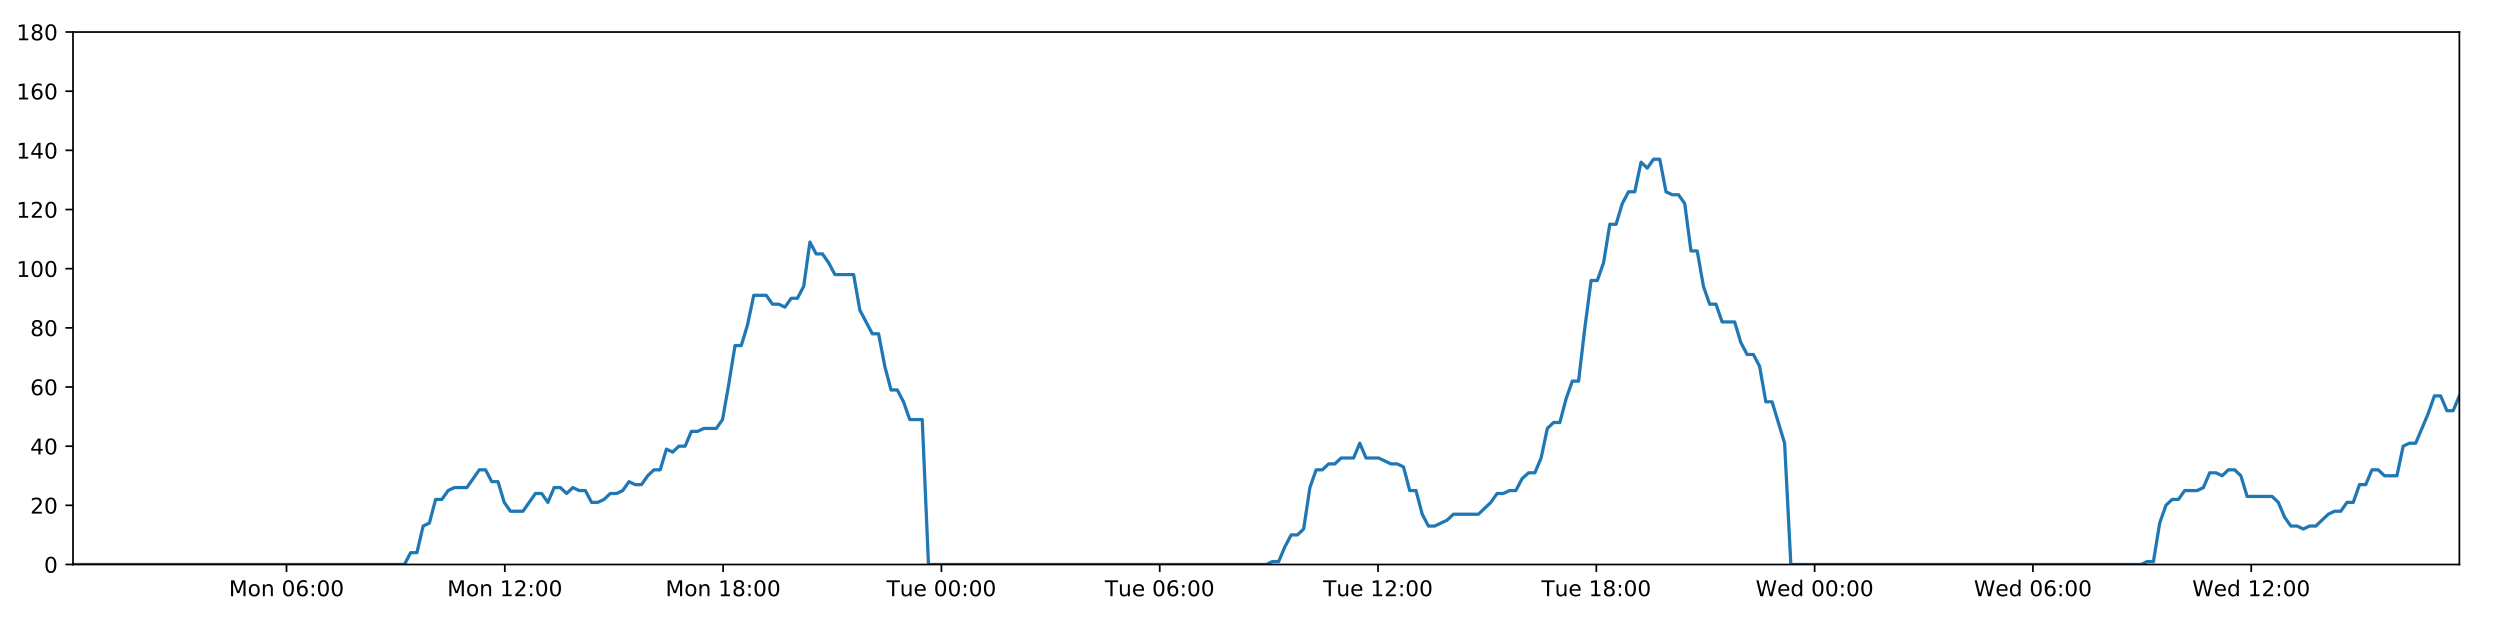
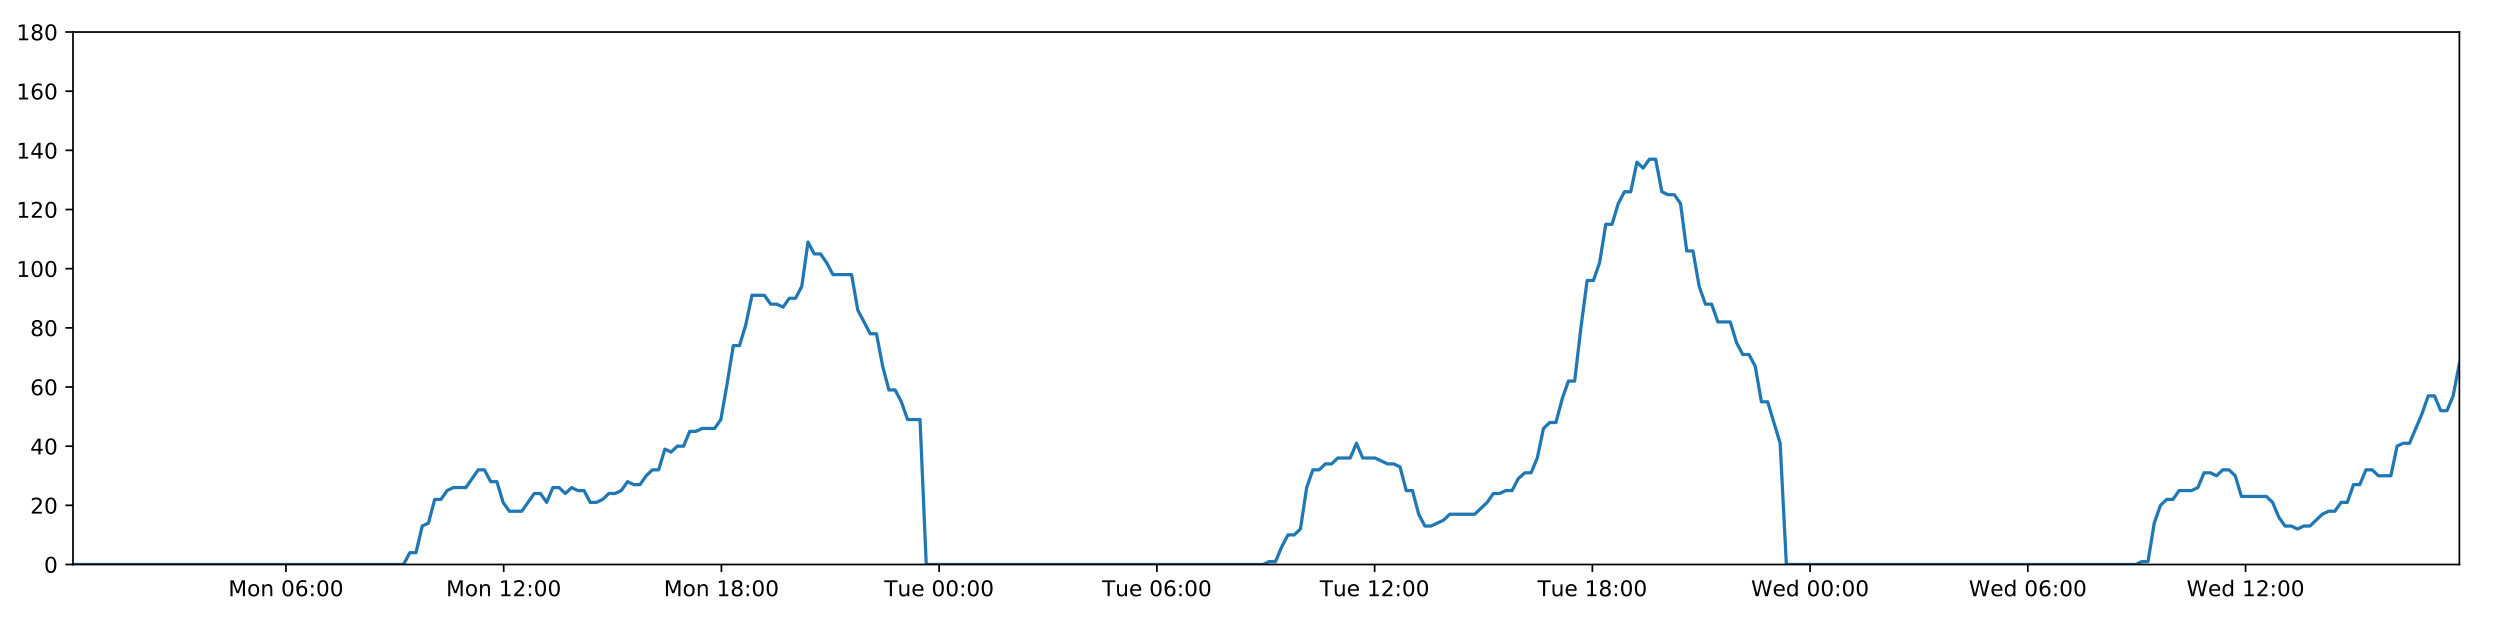
<svg xmlns="http://www.w3.org/2000/svg" xmlns:xlink="http://www.w3.org/1999/xlink" height="288pt" version="1.1" viewBox="0 0 1152 288" width="1152pt">
  <defs>
    <style type="text/css">
*{stroke-linecap:butt;stroke-linejoin:round;}
  </style>
  </defs>
  <g id="figure_1">
    <g id="patch_1">
      <path d="M 0 288  L 1152 288  L 1152 0  L 0 0  z " style="fill:#ffffff;" />
    </g>
    <g id="axes_1">
      <g id="patch_2">
        <path d="M 33.64 260.12  L 1133.28 260.12  L 1133.28 14.76  L 33.64 14.76  z " style="fill:#ffffff;" />
      </g>
      <g id="matplotlib.axis_1">
        <g id="xtick_1">
          <g id="line2d_1">
            <defs>
-               <path d="M 0 0  L 0 3.5  " id="m1dfe1d15b5" style="stroke:#000000;stroke-width:0.8;" />
-             </defs>
-             <g>
-               <use style="stroke:#000000;stroke-width:0.8;" x="132.025" xlink:href="#m1dfe1d15b5" y="260.12" />
+               <path d="M 0 0  L 0 3.5  " id="md8a9361d6a" style="stroke:#000000;stroke-width:0.8;" />
+             </defs>
+             <g>
+               <use style="stroke:#000000;stroke-width:0.8;" x="131.769" xlink:href="#md8a9361d6a" y="260.12" />
            </g>
          </g>
          <g id="text_1">
            <defs>
              <path d="M 9.812 72.906  L 24.516 72.906  L 43.109 23.297  L 61.812 72.906  L 76.516 72.906  L 76.516 0  L 66.891 0  L 66.891 64.016  L 48.094 14.016  L 38.188 14.016  L 19.391 64.016  L 19.391 0  L 9.812 0  z " id="DejaVuSans-77" />
              <path d="M 30.609 48.391  Q 23.391 48.391 19.188 42.75  Q 14.984 37.109 14.984 27.297  Q 14.984 17.484 19.156 11.844  Q 23.344 6.203 30.609 6.203  Q 37.797 6.203 41.984 11.859  Q 46.188 17.531 46.188 27.297  Q 46.188 37.016 41.984 42.703  Q 37.797 48.391 30.609 48.391  z M 30.609 56  Q 42.328 56 49.016 48.375  Q 55.719 40.766 55.719 27.297  Q 55.719 13.875 49.016 6.219  Q 42.328 -1.422 30.609 -1.422  Q 18.844 -1.422 12.172 6.219  Q 5.516 13.875 5.516 27.297  Q 5.516 40.766 12.172 48.375  Q 18.844 56 30.609 56  z " id="DejaVuSans-111" />
              <path d="M 54.891 33.016  L 54.891 0  L 45.906 0  L 45.906 32.719  Q 45.906 40.484 42.875 44.328  Q 39.844 48.188 33.797 48.188  Q 26.516 48.188 22.312 43.547  Q 18.109 38.922 18.109 30.906  L 18.109 0  L 9.078 0  L 9.078 54.688  L 18.109 54.688  L 18.109 46.188  Q 21.344 51.125 25.703 53.562  Q 30.078 56 35.797 56  Q 45.219 56 50.047 50.172  Q 54.891 44.344 54.891 33.016  z " id="DejaVuSans-110" />
              <path id="DejaVuSans-32" />
              <path d="M 31.781 66.406  Q 24.172 66.406 20.328 58.906  Q 16.5 51.422 16.5 36.375  Q 16.5 21.391 20.328 13.891  Q 24.172 6.391 31.781 6.391  Q 39.453 6.391 43.281 13.891  Q 47.125 21.391 47.125 36.375  Q 47.125 51.422 43.281 58.906  Q 39.453 66.406 31.781 66.406  z M 31.781 74.219  Q 44.047 74.219 50.516 64.516  Q 56.984 54.828 56.984 36.375  Q 56.984 17.969 50.516 8.266  Q 44.047 -1.422 31.781 -1.422  Q 19.531 -1.422 13.062 8.266  Q 6.594 17.969 6.594 36.375  Q 6.594 54.828 13.062 64.516  Q 19.531 74.219 31.781 74.219  z " id="DejaVuSans-48" />
              <path d="M 33.016 40.375  Q 26.375 40.375 22.484 35.828  Q 18.609 31.297 18.609 23.391  Q 18.609 15.531 22.484 10.953  Q 26.375 6.391 33.016 6.391  Q 39.656 6.391 43.531 10.953  Q 47.406 15.531 47.406 23.391  Q 47.406 31.297 43.531 35.828  Q 39.656 40.375 33.016 40.375  z M 52.594 71.297  L 52.594 62.312  Q 48.875 64.062 45.094 64.984  Q 41.312 65.922 37.594 65.922  Q 27.828 65.922 22.672 59.328  Q 17.531 52.734 16.797 39.406  Q 19.672 43.656 24.016 45.922  Q 28.375 48.188 33.594 48.188  Q 44.578 48.188 50.953 41.516  Q 57.328 34.859 57.328 23.391  Q 57.328 12.156 50.688 5.359  Q 44.047 -1.422 33.016 -1.422  Q 20.359 -1.422 13.672 8.266  Q 6.984 17.969 6.984 36.375  Q 6.984 53.656 15.188 63.938  Q 23.391 74.219 37.203 74.219  Q 40.922 74.219 44.703 73.484  Q 48.484 72.75 52.594 71.297  z " id="DejaVuSans-54" />
              <path d="M 11.719 12.406  L 22.016 12.406  L 22.016 0  L 11.719 0  z M 11.719 51.703  L 22.016 51.703  L 22.016 39.312  L 11.719 39.312  z " id="DejaVuSans-58" />
            </defs>
-             <g transform="translate(105.4847 274.7184)scale(0.1 -0.1)">
+             <g transform="translate(105.2281 274.7184)scale(0.1 -0.1)">
              <use xlink:href="#DejaVuSans-77" />
              <use x="86.279" xlink:href="#DejaVuSans-111" />
              <use x="147.461" xlink:href="#DejaVuSans-110" />
              <use x="210.84" xlink:href="#DejaVuSans-32" />
              <use x="242.627" xlink:href="#DejaVuSans-48" />
              <use x="306.25" xlink:href="#DejaVuSans-54" />
              <use x="369.873" xlink:href="#DejaVuSans-58" />
              <use x="403.564" xlink:href="#DejaVuSans-48" />
              <use x="467.188" xlink:href="#DejaVuSans-48" />
            </g>
          </g>
        </g>
        <g id="xtick_2">
          <g id="line2d_2">
            <g>
-               <use style="stroke:#000000;stroke-width:0.8;" x="232.619" xlink:href="#m1dfe1d15b5" y="260.12" />
+               <use style="stroke:#000000;stroke-width:0.8;" x="232.1" xlink:href="#md8a9361d6a" y="260.12" />
            </g>
          </g>
          <g id="text_2">
            <defs>
              <path d="M 12.406 8.297  L 28.516 8.297  L 28.516 63.922  L 10.984 60.406  L 10.984 69.391  L 28.422 72.906  L 38.281 72.906  L 38.281 8.297  L 54.391 8.297  L 54.391 0  L 12.406 0  z " id="DejaVuSans-49" />
              <path d="M 19.188 8.297  L 53.609 8.297  L 53.609 0  L 7.328 0  L 7.328 8.297  Q 12.938 14.109 22.625 23.891  Q 32.328 33.688 34.812 36.531  Q 39.547 41.844 41.422 45.531  Q 43.312 49.219 43.312 52.781  Q 43.312 58.594 39.234 62.25  Q 35.156 65.922 28.609 65.922  Q 23.969 65.922 18.812 64.312  Q 13.672 62.703 7.812 59.422  L 7.812 69.391  Q 13.766 71.781 18.938 73  Q 24.125 74.219 28.422 74.219  Q 39.75 74.219 46.484 68.547  Q 53.219 62.891 53.219 53.422  Q 53.219 48.922 51.531 44.891  Q 49.859 40.875 45.406 35.406  Q 44.188 33.984 37.641 27.219  Q 31.109 20.453 19.188 8.297  z " id="DejaVuSans-50" />
            </defs>
-             <g transform="translate(206.0784 274.7184)scale(0.1 -0.1)">
+             <g transform="translate(205.5595 274.7184)scale(0.1 -0.1)">
              <use xlink:href="#DejaVuSans-77" />
              <use x="86.279" xlink:href="#DejaVuSans-111" />
              <use x="147.461" xlink:href="#DejaVuSans-110" />
              <use x="210.84" xlink:href="#DejaVuSans-32" />
              <use x="242.627" xlink:href="#DejaVuSans-49" />
              <use x="306.25" xlink:href="#DejaVuSans-50" />
              <use x="369.873" xlink:href="#DejaVuSans-58" />
              <use x="403.564" xlink:href="#DejaVuSans-48" />
              <use x="467.188" xlink:href="#DejaVuSans-48" />
            </g>
          </g>
        </g>
        <g id="xtick_3">
          <g id="line2d_3">
            <g>
-               <use style="stroke:#000000;stroke-width:0.8;" x="333.213" xlink:href="#m1dfe1d15b5" y="260.12" />
+               <use style="stroke:#000000;stroke-width:0.8;" x="332.431" xlink:href="#md8a9361d6a" y="260.12" />
            </g>
          </g>
          <g id="text_3">
            <defs>
              <path d="M 31.781 34.625  Q 24.75 34.625 20.719 30.859  Q 16.703 27.094 16.703 20.516  Q 16.703 13.922 20.719 10.156  Q 24.75 6.391 31.781 6.391  Q 38.812 6.391 42.859 10.172  Q 46.922 13.969 46.922 20.516  Q 46.922 27.094 42.891 30.859  Q 38.875 34.625 31.781 34.625  z M 21.922 38.812  Q 15.578 40.375 12.031 44.719  Q 8.5 49.078 8.5 55.328  Q 8.5 64.062 14.719 69.141  Q 20.953 74.219 31.781 74.219  Q 42.672 74.219 48.875 69.141  Q 55.078 64.062 55.078 55.328  Q 55.078 49.078 51.531 44.719  Q 48 40.375 41.703 38.812  Q 48.828 37.156 52.797 32.312  Q 56.781 27.484 56.781 20.516  Q 56.781 9.906 50.312 4.234  Q 43.844 -1.422 31.781 -1.422  Q 19.734 -1.422 13.25 4.234  Q 6.781 9.906 6.781 20.516  Q 6.781 27.484 10.781 32.312  Q 14.797 37.156 21.922 38.812  z M 18.312 54.391  Q 18.312 48.734 21.844 45.562  Q 25.391 42.391 31.781 42.391  Q 38.141 42.391 41.719 45.562  Q 45.312 48.734 45.312 54.391  Q 45.312 60.062 41.719 63.234  Q 38.141 66.406 31.781 66.406  Q 25.391 66.406 21.844 63.234  Q 18.312 60.062 18.312 54.391  z " id="DejaVuSans-56" />
            </defs>
-             <g transform="translate(306.6721 274.7184)scale(0.1 -0.1)">
+             <g transform="translate(305.8908 274.7184)scale(0.1 -0.1)">
              <use xlink:href="#DejaVuSans-77" />
              <use x="86.279" xlink:href="#DejaVuSans-111" />
              <use x="147.461" xlink:href="#DejaVuSans-110" />
              <use x="210.84" xlink:href="#DejaVuSans-32" />
              <use x="242.627" xlink:href="#DejaVuSans-49" />
              <use x="306.25" xlink:href="#DejaVuSans-56" />
              <use x="369.873" xlink:href="#DejaVuSans-58" />
              <use x="403.564" xlink:href="#DejaVuSans-48" />
              <use x="467.188" xlink:href="#DejaVuSans-48" />
            </g>
          </g>
        </g>
        <g id="xtick_4">
          <g id="line2d_4">
            <g>
-               <use style="stroke:#000000;stroke-width:0.8;" x="433.806" xlink:href="#m1dfe1d15b5" y="260.12" />
+               <use style="stroke:#000000;stroke-width:0.8;" x="432.763" xlink:href="#md8a9361d6a" y="260.12" />
            </g>
          </g>
          <g id="text_4">
            <defs>
              <path d="M -0.297 72.906  L 61.375 72.906  L 61.375 64.594  L 35.5 64.594  L 35.5 0  L 25.594 0  L 25.594 64.594  L -0.297 64.594  z " id="DejaVuSans-84" />
              <path d="M 8.5 21.578  L 8.5 54.688  L 17.484 54.688  L 17.484 21.922  Q 17.484 14.156 20.5 10.266  Q 23.531 6.391 29.594 6.391  Q 36.859 6.391 41.078 11.031  Q 45.312 15.672 45.312 23.688  L 45.312 54.688  L 54.297 54.688  L 54.297 0  L 45.312 0  L 45.312 8.406  Q 42.047 3.422 37.719 1  Q 33.406 -1.422 27.688 -1.422  Q 18.266 -1.422 13.375 4.438  Q 8.5 10.297 8.5 21.578  z M 31.109 56  z " id="DejaVuSans-117" />
              <path d="M 56.203 29.594  L 56.203 25.203  L 14.891 25.203  Q 15.484 15.922 20.484 11.062  Q 25.484 6.203 34.422 6.203  Q 39.594 6.203 44.453 7.469  Q 49.312 8.734 54.109 11.281  L 54.109 2.781  Q 49.266 0.734 44.188 -0.344  Q 39.109 -1.422 33.891 -1.422  Q 20.797 -1.422 13.156 6.188  Q 5.516 13.812 5.516 26.812  Q 5.516 40.234 12.766 48.109  Q 20.016 56 32.328 56  Q 43.359 56 49.781 48.891  Q 56.203 41.797 56.203 29.594  z M 47.219 32.234  Q 47.125 39.594 43.094 43.984  Q 39.062 48.391 32.422 48.391  Q 24.906 48.391 20.391 44.141  Q 15.875 39.891 15.188 32.172  z " id="DejaVuSans-101" />
            </defs>
-             <g transform="translate(408.5205 274.7184)scale(0.1 -0.1)">
+             <g transform="translate(407.4769 274.7184)scale(0.1 -0.1)">
              <use xlink:href="#DejaVuSans-84" />
              <use x="60.85" xlink:href="#DejaVuSans-117" />
              <use x="124.229" xlink:href="#DejaVuSans-101" />
              <use x="185.752" xlink:href="#DejaVuSans-32" />
              <use x="217.539" xlink:href="#DejaVuSans-48" />
              <use x="281.162" xlink:href="#DejaVuSans-48" />
              <use x="344.785" xlink:href="#DejaVuSans-58" />
              <use x="378.477" xlink:href="#DejaVuSans-48" />
              <use x="442.1" xlink:href="#DejaVuSans-48" />
            </g>
          </g>
        </g>
        <g id="xtick_5">
          <g id="line2d_5">
            <g>
-               <use style="stroke:#000000;stroke-width:0.8;" x="534.4" xlink:href="#m1dfe1d15b5" y="260.12" />
+               <use style="stroke:#000000;stroke-width:0.8;" x="533.094" xlink:href="#md8a9361d6a" y="260.12" />
            </g>
          </g>
          <g id="text_5">
-             <g transform="translate(509.1142 274.7184)scale(0.1 -0.1)">
+             <g transform="translate(507.8082 274.7184)scale(0.1 -0.1)">
              <use xlink:href="#DejaVuSans-84" />
              <use x="60.85" xlink:href="#DejaVuSans-117" />
              <use x="124.229" xlink:href="#DejaVuSans-101" />
              <use x="185.752" xlink:href="#DejaVuSans-32" />
              <use x="217.539" xlink:href="#DejaVuSans-48" />
              <use x="281.162" xlink:href="#DejaVuSans-54" />
              <use x="344.785" xlink:href="#DejaVuSans-58" />
              <use x="378.477" xlink:href="#DejaVuSans-48" />
              <use x="442.1" xlink:href="#DejaVuSans-48" />
            </g>
          </g>
        </g>
        <g id="xtick_6">
          <g id="line2d_6">
            <g>
-               <use style="stroke:#000000;stroke-width:0.8;" x="634.994" xlink:href="#m1dfe1d15b5" y="260.12" />
+               <use style="stroke:#000000;stroke-width:0.8;" x="633.426" xlink:href="#md8a9361d6a" y="260.12" />
            </g>
          </g>
          <g id="text_6">
-             <g transform="translate(609.7079 274.7184)scale(0.1 -0.1)">
+             <g transform="translate(608.1396 274.7184)scale(0.1 -0.1)">
              <use xlink:href="#DejaVuSans-84" />
              <use x="60.85" xlink:href="#DejaVuSans-117" />
              <use x="124.229" xlink:href="#DejaVuSans-101" />
              <use x="185.752" xlink:href="#DejaVuSans-32" />
              <use x="217.539" xlink:href="#DejaVuSans-49" />
              <use x="281.162" xlink:href="#DejaVuSans-50" />
              <use x="344.785" xlink:href="#DejaVuSans-58" />
              <use x="378.477" xlink:href="#DejaVuSans-48" />
              <use x="442.1" xlink:href="#DejaVuSans-48" />
            </g>
          </g>
        </g>
        <g id="xtick_7">
          <g id="line2d_7">
            <g>
-               <use style="stroke:#000000;stroke-width:0.8;" x="735.588" xlink:href="#m1dfe1d15b5" y="260.12" />
+               <use style="stroke:#000000;stroke-width:0.8;" x="733.757" xlink:href="#md8a9361d6a" y="260.12" />
            </g>
          </g>
          <g id="text_7">
-             <g transform="translate(710.3016 274.7184)scale(0.1 -0.1)">
+             <g transform="translate(708.4709 274.7184)scale(0.1 -0.1)">
              <use xlink:href="#DejaVuSans-84" />
              <use x="60.85" xlink:href="#DejaVuSans-117" />
              <use x="124.229" xlink:href="#DejaVuSans-101" />
              <use x="185.752" xlink:href="#DejaVuSans-32" />
              <use x="217.539" xlink:href="#DejaVuSans-49" />
              <use x="281.162" xlink:href="#DejaVuSans-56" />
              <use x="344.785" xlink:href="#DejaVuSans-58" />
              <use x="378.477" xlink:href="#DejaVuSans-48" />
              <use x="442.1" xlink:href="#DejaVuSans-48" />
            </g>
          </g>
        </g>
        <g id="xtick_8">
          <g id="line2d_8">
            <g>
-               <use style="stroke:#000000;stroke-width:0.8;" x="836.181" xlink:href="#m1dfe1d15b5" y="260.12" />
+               <use style="stroke:#000000;stroke-width:0.8;" x="834.088" xlink:href="#md8a9361d6a" y="260.12" />
            </g>
          </g>
          <g id="text_8">
            <defs>
              <path d="M 3.328 72.906  L 13.281 72.906  L 28.609 11.281  L 43.891 72.906  L 54.984 72.906  L 70.312 11.281  L 85.594 72.906  L 95.609 72.906  L 77.297 0  L 64.891 0  L 49.516 63.281  L 33.984 0  L 21.578 0  z " id="DejaVuSans-87" />
              <path d="M 45.406 46.391  L 45.406 75.984  L 54.391 75.984  L 54.391 0  L 45.406 0  L 45.406 8.203  Q 42.578 3.328 38.25 0.953  Q 33.938 -1.422 27.875 -1.422  Q 17.969 -1.422 11.734 6.484  Q 5.516 14.406 5.516 27.297  Q 5.516 40.188 11.734 48.094  Q 17.969 56 27.875 56  Q 33.938 56 38.25 53.625  Q 42.578 51.266 45.406 46.391  z M 14.797 27.297  Q 14.797 17.391 18.875 11.75  Q 22.953 6.109 30.078 6.109  Q 37.203 6.109 41.297 11.75  Q 45.406 17.391 45.406 27.297  Q 45.406 37.203 41.297 42.844  Q 37.203 48.484 30.078 48.484  Q 22.953 48.484 18.875 42.844  Q 14.797 37.203 14.797 27.297  z " id="DejaVuSans-100" />
            </defs>
-             <g transform="translate(808.9922 274.7184)scale(0.1 -0.1)">
+             <g transform="translate(806.8992 274.7184)scale(0.1 -0.1)">
              <use xlink:href="#DejaVuSans-87" />
              <use x="98.799" xlink:href="#DejaVuSans-101" />
              <use x="160.322" xlink:href="#DejaVuSans-100" />
              <use x="223.799" xlink:href="#DejaVuSans-32" />
              <use x="255.586" xlink:href="#DejaVuSans-48" />
              <use x="319.209" xlink:href="#DejaVuSans-48" />
              <use x="382.832" xlink:href="#DejaVuSans-58" />
              <use x="416.523" xlink:href="#DejaVuSans-48" />
              <use x="480.146" xlink:href="#DejaVuSans-48" />
            </g>
          </g>
        </g>
        <g id="xtick_9">
          <g id="line2d_9">
            <g>
-               <use style="stroke:#000000;stroke-width:0.8;" x="936.775" xlink:href="#m1dfe1d15b5" y="260.12" />
+               <use style="stroke:#000000;stroke-width:0.8;" x="934.42" xlink:href="#md8a9361d6a" y="260.12" />
            </g>
          </g>
          <g id="text_9">
-             <g transform="translate(909.5859 274.7184)scale(0.1 -0.1)">
+             <g transform="translate(907.2305 274.7184)scale(0.1 -0.1)">
              <use xlink:href="#DejaVuSans-87" />
              <use x="98.799" xlink:href="#DejaVuSans-101" />
              <use x="160.322" xlink:href="#DejaVuSans-100" />
              <use x="223.799" xlink:href="#DejaVuSans-32" />
              <use x="255.586" xlink:href="#DejaVuSans-48" />
              <use x="319.209" xlink:href="#DejaVuSans-54" />
              <use x="382.832" xlink:href="#DejaVuSans-58" />
              <use x="416.523" xlink:href="#DejaVuSans-48" />
              <use x="480.146" xlink:href="#DejaVuSans-48" />
            </g>
          </g>
        </g>
        <g id="xtick_10">
          <g id="line2d_10">
            <g>
-               <use style="stroke:#000000;stroke-width:0.8;" x="1037.369" xlink:href="#m1dfe1d15b5" y="260.12" />
+               <use style="stroke:#000000;stroke-width:0.8;" x="1034.751" xlink:href="#md8a9361d6a" y="260.12" />
            </g>
          </g>
          <g id="text_10">
-             <g transform="translate(1010.18 274.7184)scale(0.1 -0.1)">
+             <g transform="translate(1007.562 274.7184)scale(0.1 -0.1)">
              <use xlink:href="#DejaVuSans-87" />
              <use x="98.799" xlink:href="#DejaVuSans-101" />
              <use x="160.322" xlink:href="#DejaVuSans-100" />
              <use x="223.799" xlink:href="#DejaVuSans-32" />
              <use x="255.586" xlink:href="#DejaVuSans-49" />
              <use x="319.209" xlink:href="#DejaVuSans-50" />
              <use x="382.832" xlink:href="#DejaVuSans-58" />
              <use x="416.523" xlink:href="#DejaVuSans-48" />
              <use x="480.146" xlink:href="#DejaVuSans-48" />
            </g>
          </g>
        </g>
      </g>
      <g id="matplotlib.axis_2">
        <g id="ytick_1">
          <g id="line2d_11">
            <defs>
-               <path d="M 0 0  L -3.5 0  " id="mf155b9bc34" style="stroke:#000000;stroke-width:0.8;" />
-             </defs>
-             <g>
-               <use style="stroke:#000000;stroke-width:0.8;" x="33.64" xlink:href="#mf155b9bc34" y="260.12" />
+               <path d="M 0 0  L -3.5 0  " id="m9081f60132" style="stroke:#000000;stroke-width:0.8;" />
+             </defs>
+             <g>
+               <use style="stroke:#000000;stroke-width:0.8;" x="33.64" xlink:href="#m9081f60132" y="260.12" />
            </g>
          </g>
          <g id="text_11">
            <g transform="translate(20.2775 263.9192)scale(0.1 -0.1)">
              <use xlink:href="#DejaVuSans-48" />
            </g>
          </g>
        </g>
        <g id="ytick_2">
          <g id="line2d_12">
            <g>
-               <use style="stroke:#000000;stroke-width:0.8;" x="33.64" xlink:href="#mf155b9bc34" y="232.858" />
+               <use style="stroke:#000000;stroke-width:0.8;" x="33.64" xlink:href="#m9081f60132" y="232.858" />
            </g>
          </g>
          <g id="text_12">
            <g transform="translate(13.915 236.657)scale(0.1 -0.1)">
              <use xlink:href="#DejaVuSans-50" />
              <use x="63.623" xlink:href="#DejaVuSans-48" />
            </g>
          </g>
        </g>
        <g id="ytick_3">
          <g id="line2d_13">
            <g>
-               <use style="stroke:#000000;stroke-width:0.8;" x="33.64" xlink:href="#mf155b9bc34" y="205.596" />
+               <use style="stroke:#000000;stroke-width:0.8;" x="33.64" xlink:href="#m9081f60132" y="205.596" />
            </g>
          </g>
          <g id="text_13">
            <defs>
              <path d="M 37.797 64.312  L 12.891 25.391  L 37.797 25.391  z M 35.203 72.906  L 47.609 72.906  L 47.609 25.391  L 58.016 25.391  L 58.016 17.188  L 47.609 17.188  L 47.609 0  L 37.797 0  L 37.797 17.188  L 4.891 17.188  L 4.891 26.703  z " id="DejaVuSans-52" />
            </defs>
            <g transform="translate(13.915 209.3948)scale(0.1 -0.1)">
              <use xlink:href="#DejaVuSans-52" />
              <use x="63.623" xlink:href="#DejaVuSans-48" />
            </g>
          </g>
        </g>
        <g id="ytick_4">
          <g id="line2d_14">
            <g>
-               <use style="stroke:#000000;stroke-width:0.8;" x="33.64" xlink:href="#mf155b9bc34" y="178.333" />
+               <use style="stroke:#000000;stroke-width:0.8;" x="33.64" xlink:href="#m9081f60132" y="178.333" />
            </g>
          </g>
          <g id="text_14">
            <g transform="translate(13.915 182.1326)scale(0.1 -0.1)">
              <use xlink:href="#DejaVuSans-54" />
              <use x="63.623" xlink:href="#DejaVuSans-48" />
            </g>
          </g>
        </g>
        <g id="ytick_5">
          <g id="line2d_15">
            <g>
-               <use style="stroke:#000000;stroke-width:0.8;" x="33.64" xlink:href="#mf155b9bc34" y="151.071" />
+               <use style="stroke:#000000;stroke-width:0.8;" x="33.64" xlink:href="#m9081f60132" y="151.071" />
            </g>
          </g>
          <g id="text_15">
            <g transform="translate(13.915 154.8703)scale(0.1 -0.1)">
              <use xlink:href="#DejaVuSans-56" />
              <use x="63.623" xlink:href="#DejaVuSans-48" />
            </g>
          </g>
        </g>
        <g id="ytick_6">
          <g id="line2d_16">
            <g>
-               <use style="stroke:#000000;stroke-width:0.8;" x="33.64" xlink:href="#mf155b9bc34" y="123.809" />
+               <use style="stroke:#000000;stroke-width:0.8;" x="33.64" xlink:href="#m9081f60132" y="123.809" />
            </g>
          </g>
          <g id="text_16">
            <g transform="translate(7.5525 127.6081)scale(0.1 -0.1)">
              <use xlink:href="#DejaVuSans-49" />
              <use x="63.623" xlink:href="#DejaVuSans-48" />
              <use x="127.246" xlink:href="#DejaVuSans-48" />
            </g>
          </g>
        </g>
        <g id="ytick_7">
          <g id="line2d_17">
            <g>
-               <use style="stroke:#000000;stroke-width:0.8;" x="33.64" xlink:href="#mf155b9bc34" y="96.547" />
+               <use style="stroke:#000000;stroke-width:0.8;" x="33.64" xlink:href="#m9081f60132" y="96.547" />
            </g>
          </g>
          <g id="text_17">
            <g transform="translate(7.5525 100.3459)scale(0.1 -0.1)">
              <use xlink:href="#DejaVuSans-49" />
              <use x="63.623" xlink:href="#DejaVuSans-50" />
              <use x="127.246" xlink:href="#DejaVuSans-48" />
            </g>
          </g>
        </g>
        <g id="ytick_8">
          <g id="line2d_18">
            <g>
-               <use style="stroke:#000000;stroke-width:0.8;" x="33.64" xlink:href="#mf155b9bc34" y="69.284" />
+               <use style="stroke:#000000;stroke-width:0.8;" x="33.64" xlink:href="#m9081f60132" y="69.284" />
            </g>
          </g>
          <g id="text_18">
            <g transform="translate(7.5525 73.08366)scale(0.1 -0.1)">
              <use xlink:href="#DejaVuSans-49" />
              <use x="63.623" xlink:href="#DejaVuSans-52" />
              <use x="127.246" xlink:href="#DejaVuSans-48" />
            </g>
          </g>
        </g>
        <g id="ytick_9">
          <g id="line2d_19">
            <g>
-               <use style="stroke:#000000;stroke-width:0.8;" x="33.64" xlink:href="#mf155b9bc34" y="42.022" />
+               <use style="stroke:#000000;stroke-width:0.8;" x="33.64" xlink:href="#m9081f60132" y="42.022" />
            </g>
          </g>
          <g id="text_19">
            <g transform="translate(7.5525 45.82144)scale(0.1 -0.1)">
              <use xlink:href="#DejaVuSans-49" />
              <use x="63.623" xlink:href="#DejaVuSans-54" />
              <use x="127.246" xlink:href="#DejaVuSans-48" />
            </g>
          </g>
        </g>
        <g id="ytick_10">
          <g id="line2d_20">
            <g>
-               <use style="stroke:#000000;stroke-width:0.8;" x="33.64" xlink:href="#mf155b9bc34" y="14.76" />
+               <use style="stroke:#000000;stroke-width:0.8;" x="33.64" xlink:href="#m9081f60132" y="14.76" />
            </g>
          </g>
          <g id="text_20">
            <g transform="translate(7.5525 18.55922)scale(0.1 -0.1)">
              <use xlink:href="#DejaVuSans-49" />
              <use x="63.623" xlink:href="#DejaVuSans-56" />
              <use x="127.246" xlink:href="#DejaVuSans-48" />
            </g>
          </g>
        </g>
      </g>
      <g id="line2d_21">
-         <path clip-path="url(#pb86c6974fc)" d="M 33.64 260.12  L 186.357 260.12  L 189.232 254.668  L 192.106 254.668  L 194.986 242.4  L 197.858 241.036  L 200.73 230.132  L 203.612 230.132  L 206.495 226.042  L 209.369 224.679  L 215.116 224.679  L 220.861 216.5  L 223.733 216.5  L 226.606 221.953  L 229.48 221.953  L 232.351 231.495  L 235.227 235.584  L 240.974 235.584  L 246.726 227.405  L 249.598 227.405  L 252.471 231.495  L 255.345 224.679  L 258.217 224.679  L 261.088 227.405  L 263.973 224.679  L 266.847 226.042  L 269.721 226.042  L 272.594 231.495  L 275.468 231.495  L 278.339 230.132  L 281.21 227.405  L 284.083 227.405  L 286.959 226.042  L 289.836 221.953  L 292.712 223.316  L 295.59 223.316  L 298.465 219.227  L 301.338 216.5  L 304.211 216.5  L 307.084 206.959  L 309.959 208.322  L 312.832 205.596  L 315.708 205.596  L 318.581 198.78  L 321.454 198.78  L 324.327 197.417  L 330.077 197.417  L 332.949 193.328  L 335.822 176.97  L 338.695 159.25  L 341.572 159.25  L 344.452 149.708  L 347.328 136.077  L 353.079 136.077  L 355.954 140.166  L 358.827 140.166  L 361.703 141.529  L 364.578 137.44  L 367.452 137.44  L 370.33 131.988  L 373.214 111.541  L 376.089 116.993  L 378.968 116.993  L 381.844 121.083  L 384.726 126.535  L 393.347 126.535  L 396.22 142.892  L 401.964 153.797  L 404.843 153.797  L 407.715 168.792  L 410.591 179.696  L 413.464 179.696  L 416.339 185.149  L 419.213 193.328  L 424.966 193.328  L 427.841 260.12  L 583.502 260.12  L 586.33 258.757  L 589.211 258.757  L 592.084 251.941  L 594.957 246.489  L 597.837 246.489  L 600.723 243.763  L 603.598 224.679  L 606.474 216.5  L 609.348 216.5  L 612.223 213.774  L 615.096 213.774  L 617.971 211.048  L 623.721 211.048  L 626.597 204.232  L 629.473 211.048  L 635.22 211.048  L 640.972 213.774  L 643.852 213.774  L 646.728 215.137  L 649.602 226.042  L 652.477 226.042  L 655.351 236.947  L 658.229 242.4  L 661.101 242.4  L 666.849 239.673  L 669.725 236.947  L 681.231 236.947  L 686.984 231.495  L 689.862 227.405  L 692.738 227.405  L 695.614 226.042  L 698.487 226.042  L 701.361 220.59  L 704.385 217.864  L 707.263 217.864  L 710.139 211.048  L 713.014 197.417  L 715.889 194.691  L 718.768 194.691  L 721.651 183.786  L 724.534 175.607  L 727.413 175.607  L 730.294 151.071  L 733.173 129.261  L 736.05 129.261  L 738.924 121.083  L 741.798 103.362  L 744.673 103.362  L 747.548 93.82  L 750.434 88.368  L 753.309 88.368  L 756.182 74.737  L 759.061 77.463  L 761.944 73.374  L 764.818 73.374  L 767.693 88.368  L 770.572 89.731  L 773.446 89.731  L 776.326 93.82  L 779.2 115.63  L 782.076 115.63  L 784.951 131.988  L 787.825 140.166  L 790.699 140.166  L 793.572 148.345  L 799.317 148.345  L 802.195 157.887  L 805.07 163.339  L 807.949 163.339  L 810.821 168.792  L 813.701 185.149  L 816.574 185.149  L 822.341 204.232  L 825.221 260.12  L 986.6 260.12  L 989.428 258.757  L 992.302 258.757  L 995.178 241.036  L 998.059 232.858  L 1000.935 230.132  L 1003.81 230.132  L 1006.7 226.042  L 1012.453 226.042  L 1015.334 224.679  L 1018.211 217.864  L 1021.087 217.864  L 1023.962 219.227  L 1026.843 216.5  L 1029.722 216.5  L 1032.596 219.227  L 1035.471 228.768  L 1046.986 228.768  L 1049.861 231.495  L 1052.735 238.31  L 1055.614 242.4  L 1058.494 242.4  L 1061.37 243.763  L 1064.248 242.4  L 1067.121 242.4  L 1072.875 236.947  L 1075.75 235.584  L 1078.623 235.584  L 1081.499 231.495  L 1084.374 231.495  L 1087.249 223.316  L 1090.123 223.316  L 1092.999 216.5  L 1095.873 216.5  L 1098.753 219.227  L 1104.499 219.227  L 1107.379 205.596  L 1110.259 204.232  L 1113.141 204.232  L 1118.9 190.601  L 1121.773 182.423  L 1124.659 182.423  L 1127.535 189.238  L 1130.408 189.238  L 1133.28 182.423  L 1133.28 182.423  " style="fill:none;stroke:#1f77b4;stroke-linecap:square;stroke-width:1.5;" />
+         <path clip-path="url(#p7c79c405ad)" d="M 33.64 260.12  L 185.959 260.12  L 188.826 254.668  L 191.692 254.668  L 194.565 242.4  L 197.429 241.036  L 200.295 230.132  L 203.168 230.132  L 206.044 226.042  L 208.911 224.679  L 214.643 224.679  L 220.373 216.5  L 223.238 216.5  L 226.102 221.953  L 228.969 221.953  L 231.833 231.495  L 234.701 235.584  L 240.433 235.584  L 246.17 227.405  L 249.034 227.405  L 251.9 231.495  L 254.767 224.679  L 257.631 224.679  L 260.495 227.405  L 263.372 224.679  L 266.239 226.042  L 269.105 226.042  L 271.971 231.495  L 274.837 231.495  L 277.701 230.132  L 280.564 227.405  L 283.43 227.405  L 286.299 226.042  L 289.168 221.953  L 292.036 223.316  L 294.907 223.316  L 297.774 219.227  L 300.64 216.5  L 303.505 216.5  L 306.371 206.959  L 309.238 208.322  L 312.104 205.596  L 314.972 205.596  L 317.838 198.78  L 320.704 198.78  L 323.569 197.417  L 329.304 197.417  L 332.169 193.328  L 335.034 176.97  L 337.899 159.25  L 340.769 159.25  L 343.642 149.708  L 346.51 136.077  L 352.246 136.077  L 355.113 140.166  L 357.979 140.166  L 360.848 141.529  L 363.715 137.44  L 366.582 137.44  L 369.452 131.988  L 372.329 111.541  L 375.196 116.993  L 378.067 116.993  L 380.936 121.083  L 383.81 126.535  L 392.409 126.535  L 395.274 142.892  L 401.003 153.797  L 403.874 153.797  L 406.74 168.792  L 409.608 179.696  L 412.473 179.696  L 415.341 185.149  L 418.207 193.328  L 423.945 193.328  L 426.813 260.12  L 582.068 260.12  L 584.889 258.757  L 587.762 258.757  L 590.628 251.941  L 593.493 246.489  L 596.366 246.489  L 599.244 243.763  L 602.111 224.679  L 604.98 216.5  L 607.847 216.5  L 610.714 213.774  L 613.58 213.774  L 616.447 211.048  L 622.182 211.048  L 625.051 204.232  L 627.919 211.048  L 633.651 211.048  L 639.388 213.774  L 642.26 213.774  L 645.129 215.137  L 647.996 226.042  L 650.863 226.042  L 653.729 236.947  L 656.6 242.4  L 659.464 242.4  L 665.197 239.673  L 668.066 236.947  L 679.542 236.947  L 685.28 231.495  L 688.151 227.405  L 691.019 227.405  L 693.887 226.042  L 696.753 226.042  L 699.62 220.59  L 702.636 217.864  L 705.507 217.864  L 708.375 211.048  L 711.242 197.417  L 714.11 194.691  L 716.982 194.691  L 719.857 183.786  L 722.732 175.607  L 725.604 175.607  L 728.477 151.071  L 731.349 129.261  L 734.218 129.261  L 737.085 121.083  L 739.951 103.362  L 742.818 103.362  L 745.686 93.82  L 748.565 88.368  L 751.432 88.368  L 754.298 74.737  L 757.169 77.463  L 760.045 73.374  L 762.911 73.374  L 765.779 88.368  L 768.65 89.731  L 771.516 89.731  L 774.389 93.82  L 777.255 115.63  L 780.124 115.63  L 782.992 131.988  L 785.858 140.166  L 788.724 140.166  L 791.59 148.345  L 797.321 148.345  L 800.191 157.887  L 803.058 163.339  L 805.93 163.339  L 808.795 168.792  L 811.666 185.149  L 814.532 185.149  L 820.285 204.232  L 823.156 260.12  L 984.115 260.12  L 986.935 258.757  L 989.802 258.757  L 992.671 241.036  L 995.544 232.858  L 998.412 230.132  L 1001.28 230.132  L 1004.162 226.042  L 1009.9 226.042  L 1012.774 224.679  L 1015.643 217.864  L 1018.511 217.864  L 1021.379 219.227  L 1024.253 216.5  L 1027.124 216.5  L 1029.991 219.227  L 1032.859 228.768  L 1044.343 228.768  L 1047.211 231.495  L 1050.077 238.31  L 1052.949 242.4  L 1055.821 242.4  L 1058.689 243.763  L 1061.56 242.4  L 1064.426 242.4  L 1070.164 236.947  L 1073.032 235.584  L 1075.898 235.584  L 1078.766 231.495  L 1081.633 231.495  L 1084.501 223.316  L 1087.368 223.316  L 1090.236 216.5  L 1093.103 216.5  L 1095.975 219.227  L 1101.706 219.227  L 1104.578 205.596  L 1107.451 204.232  L 1110.325 204.232  L 1116.069 190.601  L 1118.935 182.423  L 1121.814 182.423  L 1124.682 189.238  L 1127.547 189.238  L 1130.412 182.423  L 1133.28 167.428  L 1133.28 167.428  " style="fill:none;stroke:#1f77b4;stroke-linecap:square;stroke-width:1.5;" />
      </g>
      <g id="patch_3">
        <path d="M 33.64 260.12  L 33.64 14.76  " style="fill:none;stroke:#000000;stroke-linecap:square;stroke-linejoin:miter;stroke-width:0.8;" />
      </g>
      <g id="patch_4">
        <path d="M 1133.28 260.12  L 1133.28 14.76  " style="fill:none;stroke:#000000;stroke-linecap:square;stroke-linejoin:miter;stroke-width:0.8;" />
      </g>
      <g id="patch_5">
        <path d="M 33.64 260.12  L 1133.28 260.12  " style="fill:none;stroke:#000000;stroke-linecap:square;stroke-linejoin:miter;stroke-width:0.8;" />
      </g>
      <g id="patch_6">
        <path d="M 33.64 14.76  L 1133.28 14.76  " style="fill:none;stroke:#000000;stroke-linecap:square;stroke-linejoin:miter;stroke-width:0.8;" />
      </g>
    </g>
  </g>
  <defs>
-     <clipPath id="pb86c6974fc">
+     <clipPath id="p7c79c405ad">
      <rect height="245.36" width="1099.64" x="33.64" y="14.76" />
    </clipPath>
  </defs>
</svg>
